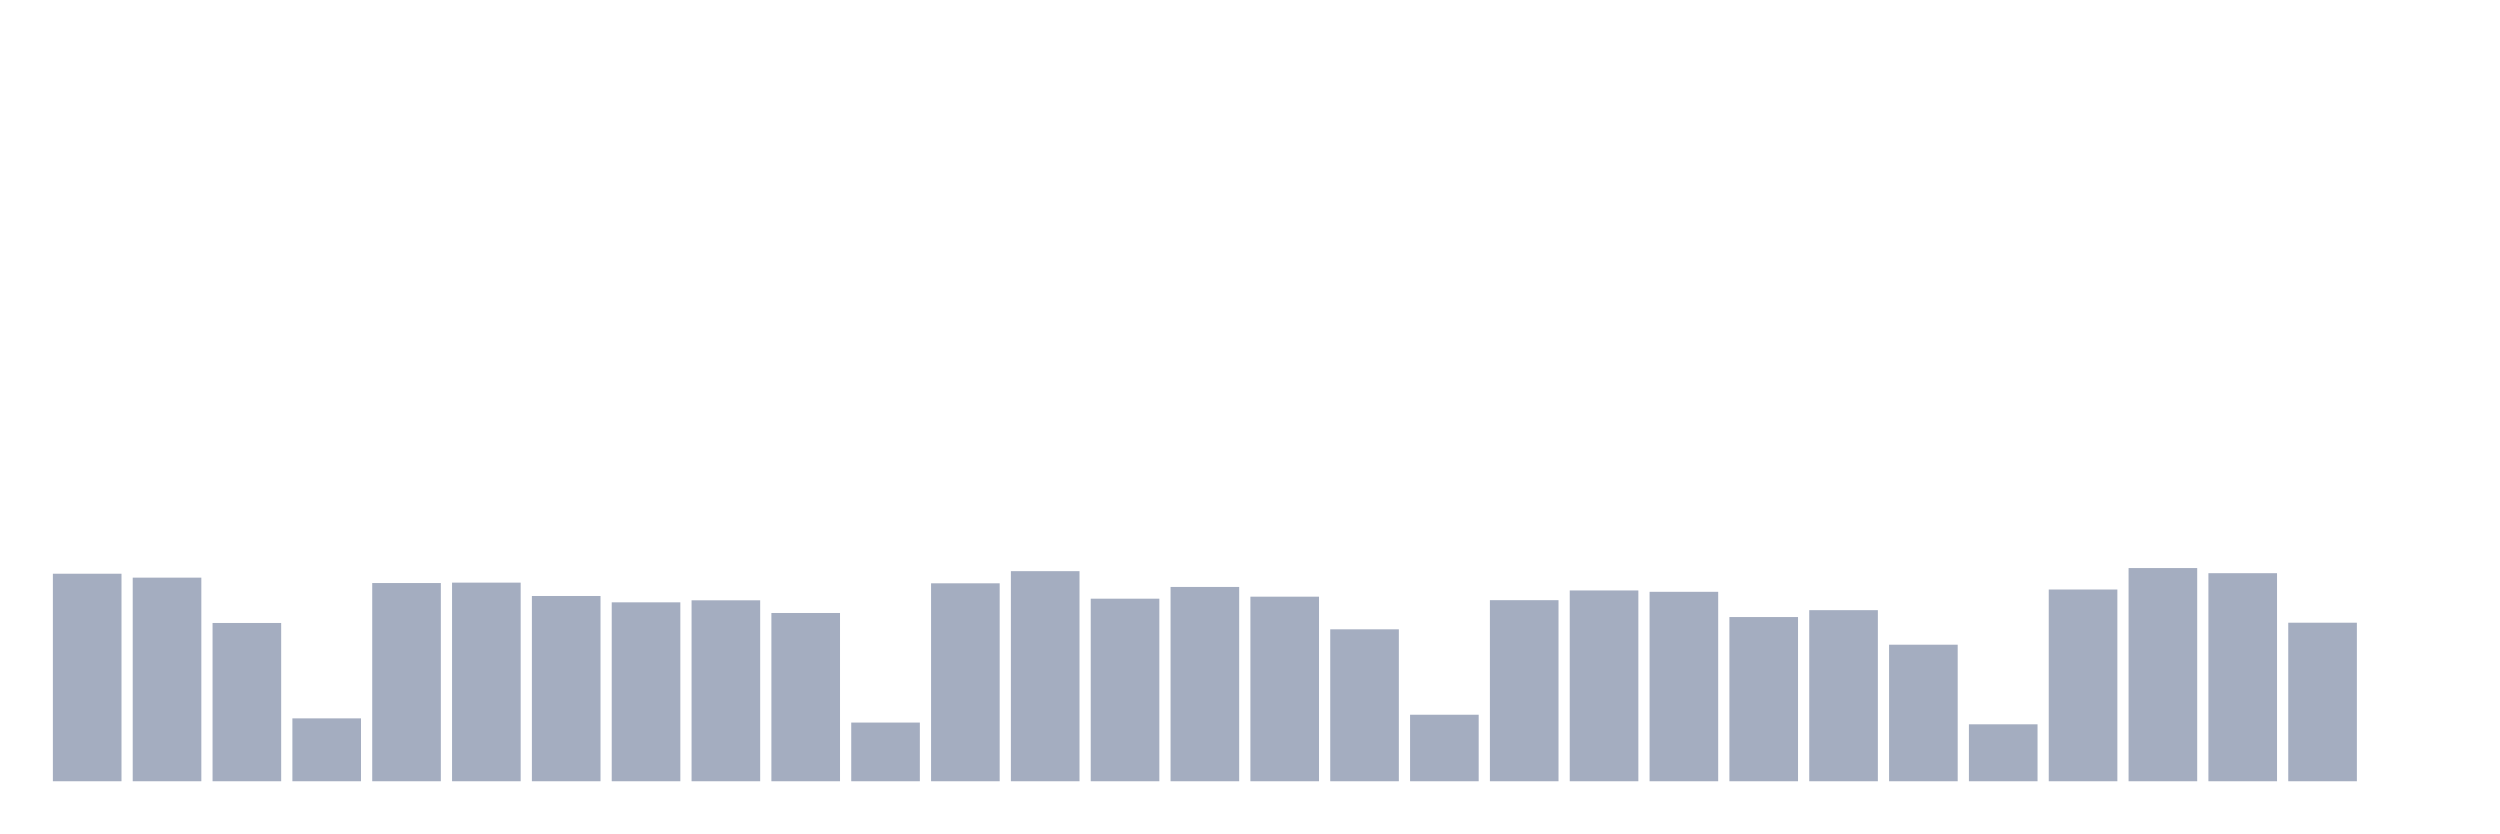
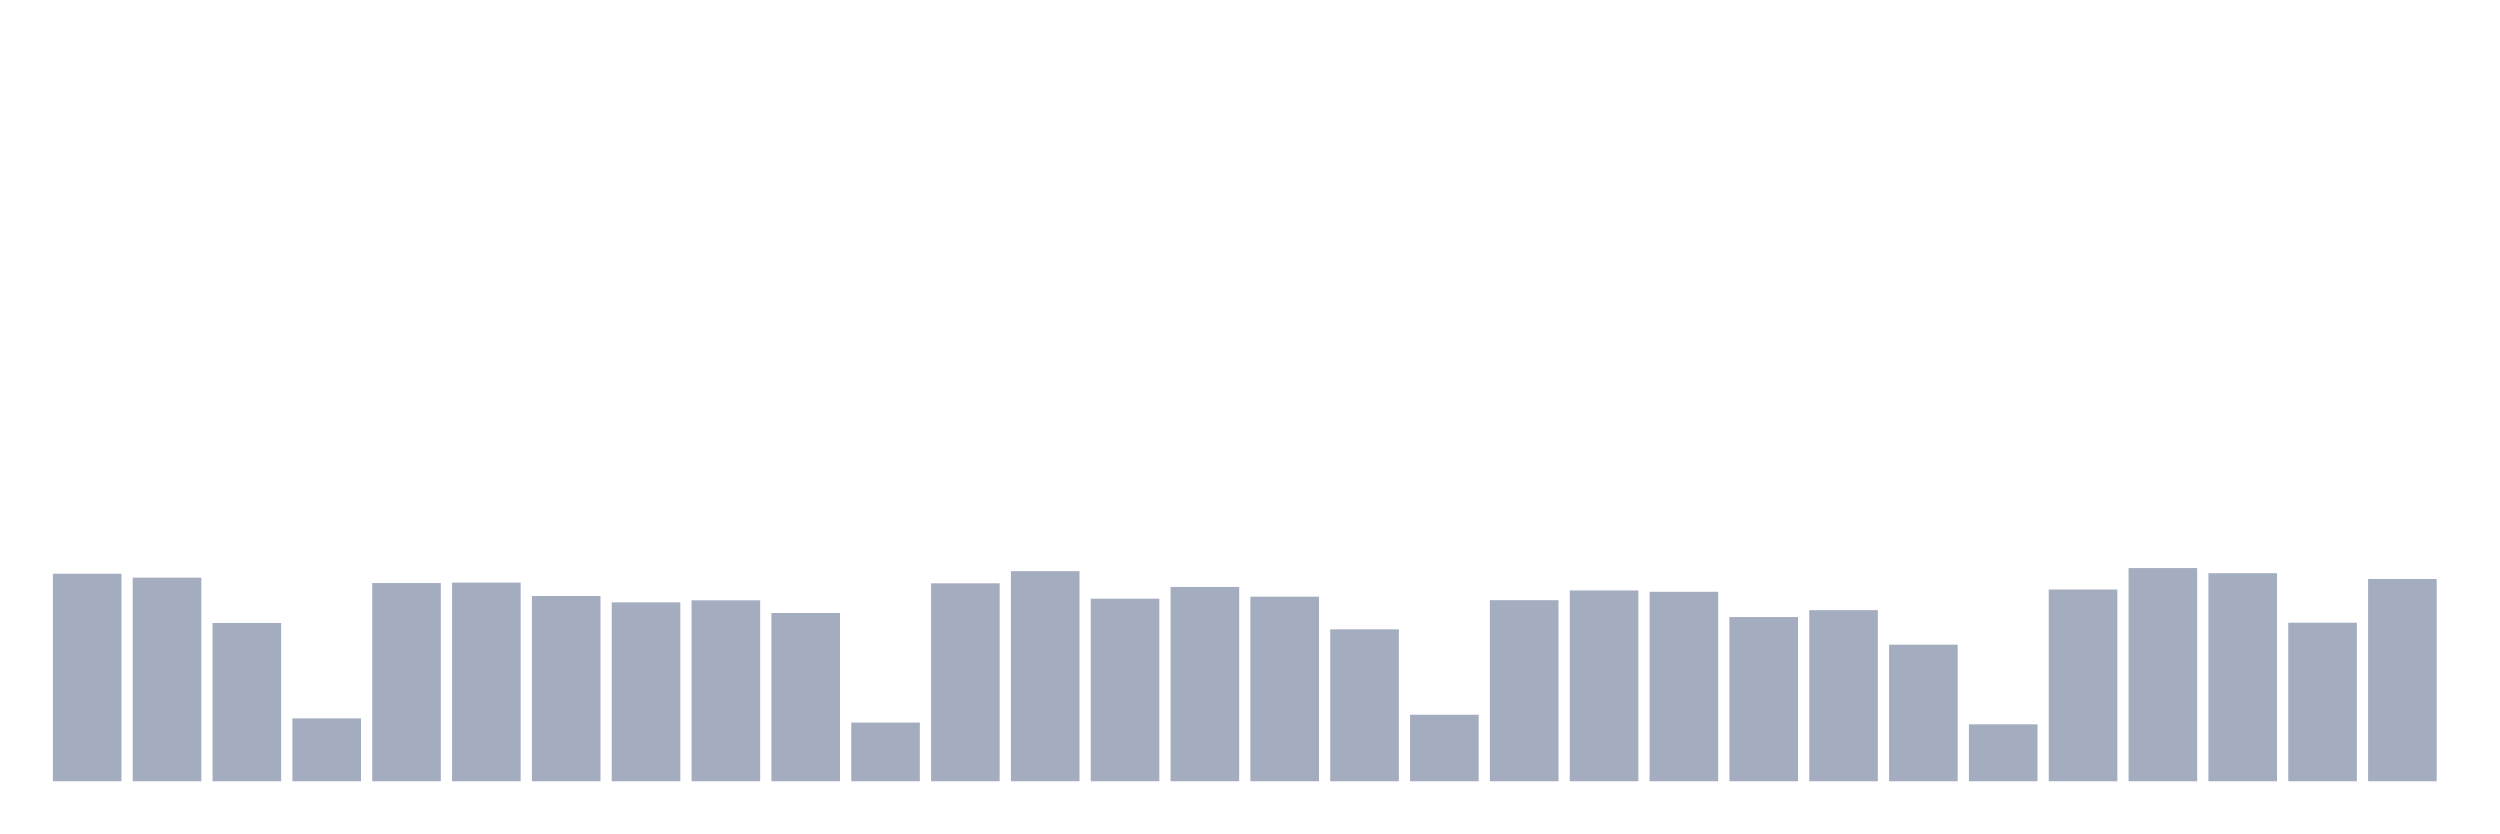
<svg xmlns="http://www.w3.org/2000/svg" viewBox="0 0 480 160">
  <g transform="translate(10,10)">
    <rect class="bar" x="0.153" width="13.175" y="100.155" height="39.845" fill="rgb(164,173,192)" />
    <rect class="bar" x="15.482" width="13.175" y="100.907" height="39.093" fill="rgb(164,173,192)" />
    <rect class="bar" x="30.81" width="13.175" y="109.611" height="30.389" fill="rgb(164,173,192)" />
    <rect class="bar" x="46.138" width="13.175" y="127.927" height="12.073" fill="rgb(164,173,192)" />
    <rect class="bar" x="61.466" width="13.175" y="101.943" height="38.057" fill="rgb(164,173,192)" />
    <rect class="bar" x="76.794" width="13.175" y="101.865" height="38.135" fill="rgb(164,173,192)" />
    <rect class="bar" x="92.123" width="13.175" y="104.43" height="35.57" fill="rgb(164,173,192)" />
    <rect class="bar" x="107.451" width="13.175" y="105.648" height="34.352" fill="rgb(164,173,192)" />
    <rect class="bar" x="122.779" width="13.175" y="105.259" height="34.741" fill="rgb(164,173,192)" />
    <rect class="bar" x="138.107" width="13.175" y="107.694" height="32.306" fill="rgb(164,173,192)" />
    <rect class="bar" x="153.436" width="13.175" y="128.731" height="11.269" fill="rgb(164,173,192)" />
    <rect class="bar" x="168.764" width="13.175" y="101.995" height="38.005" fill="rgb(164,173,192)" />
    <rect class="bar" x="184.092" width="13.175" y="99.663" height="40.337" fill="rgb(164,173,192)" />
    <rect class="bar" x="199.42" width="13.175" y="104.948" height="35.052" fill="rgb(164,173,192)" />
    <rect class="bar" x="214.748" width="13.175" y="102.694" height="37.306" fill="rgb(164,173,192)" />
    <rect class="bar" x="230.077" width="13.175" y="104.56" height="35.44" fill="rgb(164,173,192)" />
    <rect class="bar" x="245.405" width="13.175" y="110.829" height="29.171" fill="rgb(164,173,192)" />
    <rect class="bar" x="260.733" width="13.175" y="127.228" height="12.772" fill="rgb(164,173,192)" />
    <rect class="bar" x="276.061" width="13.175" y="105.233" height="34.767" fill="rgb(164,173,192)" />
    <rect class="bar" x="291.39" width="13.175" y="103.368" height="36.632" fill="rgb(164,173,192)" />
    <rect class="bar" x="306.718" width="13.175" y="103.627" height="36.373" fill="rgb(164,173,192)" />
    <rect class="bar" x="322.046" width="13.175" y="108.472" height="31.528" fill="rgb(164,173,192)" />
    <rect class="bar" x="337.374" width="13.175" y="107.15" height="32.85" fill="rgb(164,173,192)" />
    <rect class="bar" x="352.702" width="13.175" y="113.782" height="26.218" fill="rgb(164,173,192)" />
    <rect class="bar" x="368.031" width="13.175" y="129.067" height="10.933" fill="rgb(164,173,192)" />
    <rect class="bar" x="383.359" width="13.175" y="103.187" height="36.813" fill="rgb(164,173,192)" />
    <rect class="bar" x="398.687" width="13.175" y="99.067" height="40.933" fill="rgb(164,173,192)" />
    <rect class="bar" x="414.015" width="13.175" y="100.052" height="39.948" fill="rgb(164,173,192)" />
    <rect class="bar" x="429.344" width="13.175" y="109.56" height="30.44" fill="rgb(164,173,192)" />
-     <rect class="bar" x="444.672" width="13.175" y="140" height="0" fill="rgb(164,173,192)" />
+     <rect class="bar" x="444.672" width="13.175" y="101.166" height="38.834" fill="rgb(164,173,192)" />
  </g>
</svg>
